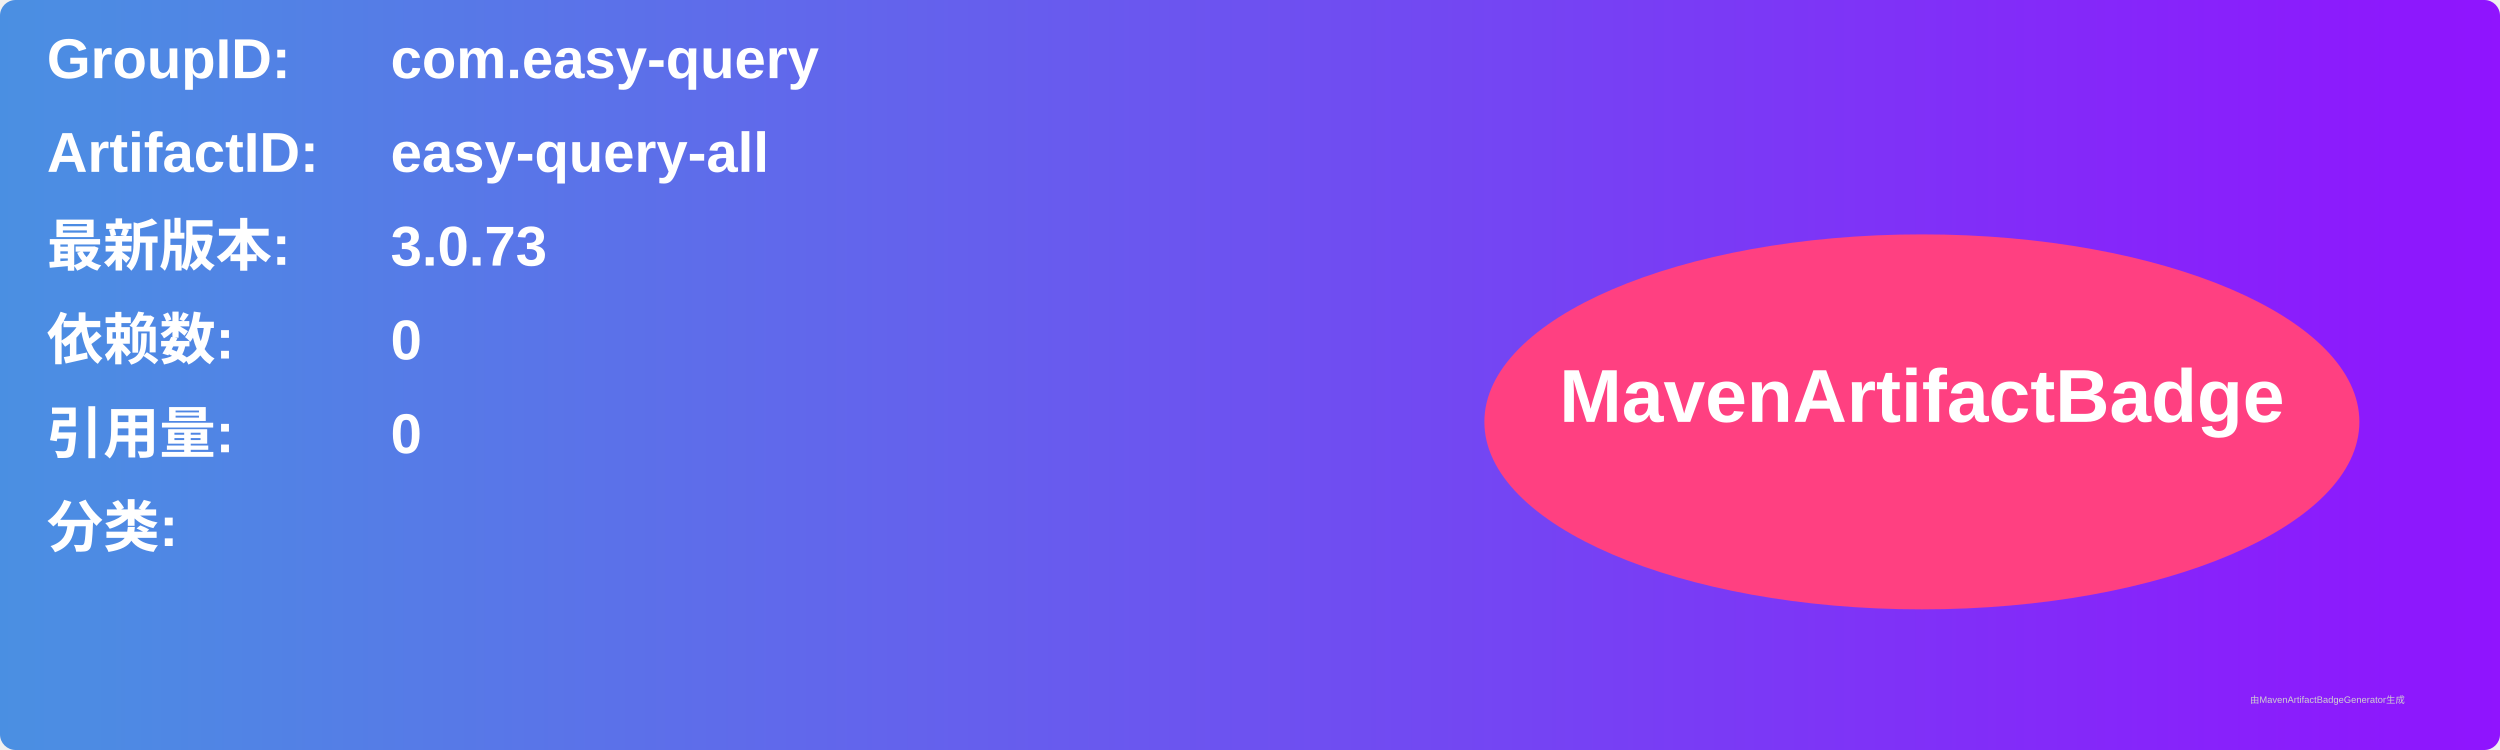
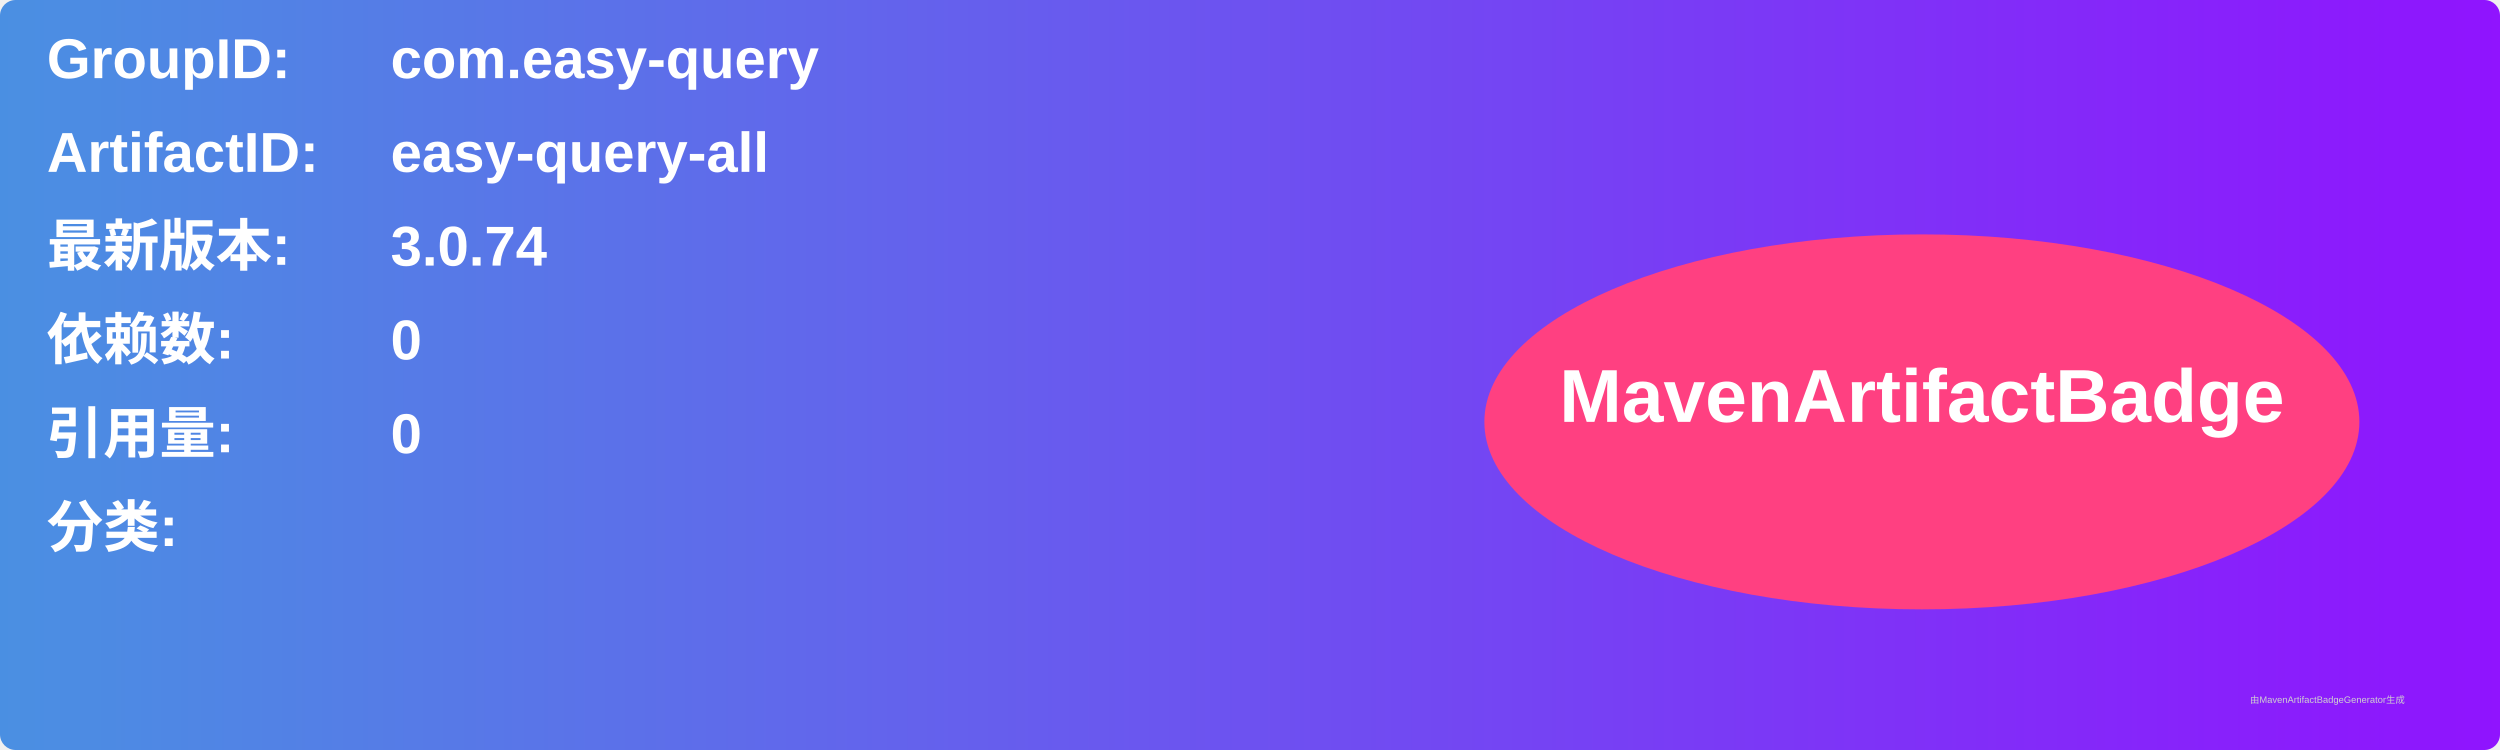
<svg xmlns="http://www.w3.org/2000/svg" width="800" height="240" viewBox="0 0 800 240">
  <linearGradient id="grad" x1="0%" y1="0%" x2="100%" y2="0%">
    <stop offset="0%" stop-color="#4a90e2" />
    <stop offset="100%" stop-color="#9013fe" />
  </linearGradient>
  <rect width="100%" height="100%" rx="5" ry="5" fill="url(#grad)" />
  <g transform="translate(15, 15)">
    <text x="0" y="10" font-family="Arial" font-size="18" fill="white" font-weight="bold" width="260">GroupID:</text>
    <text x="110" y="10" font-family="Arial" font-size="18" fill="white" font-weight="bold" width="460">com.easy-query</text>
    <text x="0" y="40" font-family="Arial" font-size="18" fill="white" font-weight="bold" width="260">ArtifactID:</text>
    <text x="110" y="40" font-family="Arial" font-size="18" fill="white" font-weight="bold" width="460">easy-query-all</text>
    <text x="0" y="70" font-family="Arial" font-size="18" fill="white" font-weight="bold">最新版本:</text>
    <text x="110" y="70" font-family="Arial" font-size="18" fill="white" font-weight="bold">
-       <tspan font-weight="bold">3.0.73</tspan>
+       <tspan font-weight="bold">3.0.74</tspan>
    </text>
    <text x="0" y="100" font-family="Arial" font-size="18" fill="white" font-weight="bold">依赖数: </text>
    <text x="110" y="100" font-family="Arial" font-size="18" fill="white">
      <tspan font-weight="bold">0</tspan>
    </text>
    <text x="0" y="130" font-family="Arial" font-size="18" fill="white" font-weight="bold">引用量: </text>
    <text x="110" y="130" font-family="Arial" font-size="18" fill="white">
      <tspan font-weight="bold">0</tspan>
    </text>
    <text x="0" y="160" font-family="Arial" font-size="18" fill="white" font-weight="bold">分类:</text>
    <text x="10" y="190" font-family="Arial" font-size="10" fill="white">
      <tspan font-weight="bold" />
    </text>
    <ellipse cx="600" cy="120" rx="140" ry="60" fill="#ff4081" />
    <text x="600" y="120" text-anchor="middle" font-family="Arial" font-size="24" fill="white" font-weight="bold">MavenArtifactBadge</text>
  </g>
  <text x="720" y="225" font-family="Arial" font-size="3" fill="#d0d0d0">由MavenArtifactBadgeGenerator生成</text>
</svg>
